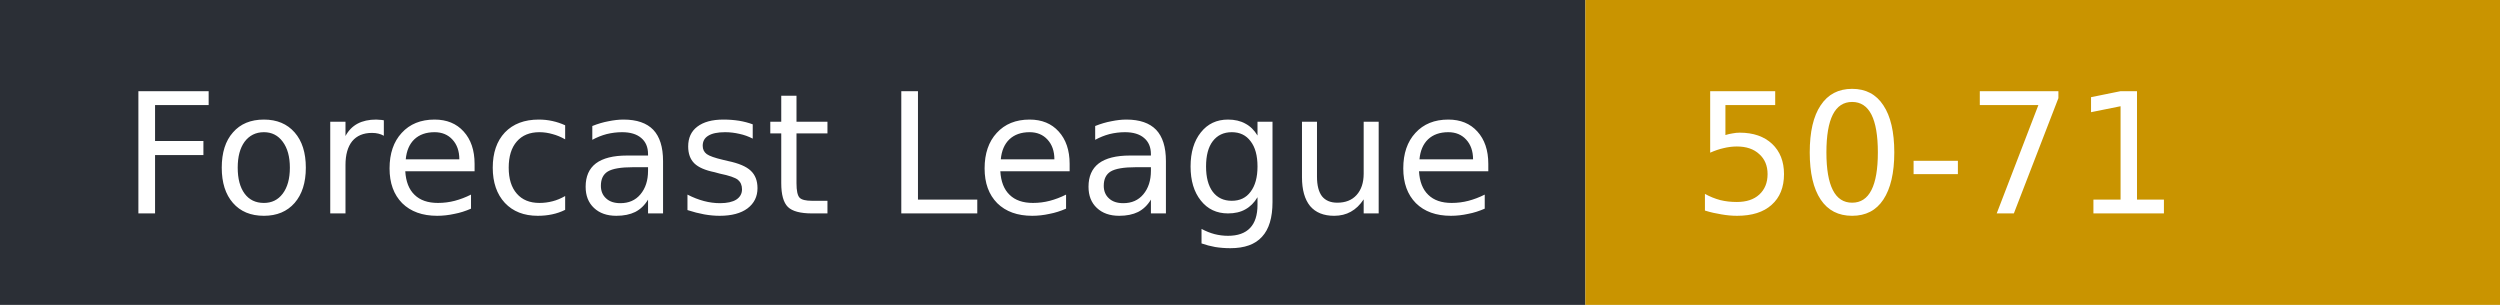
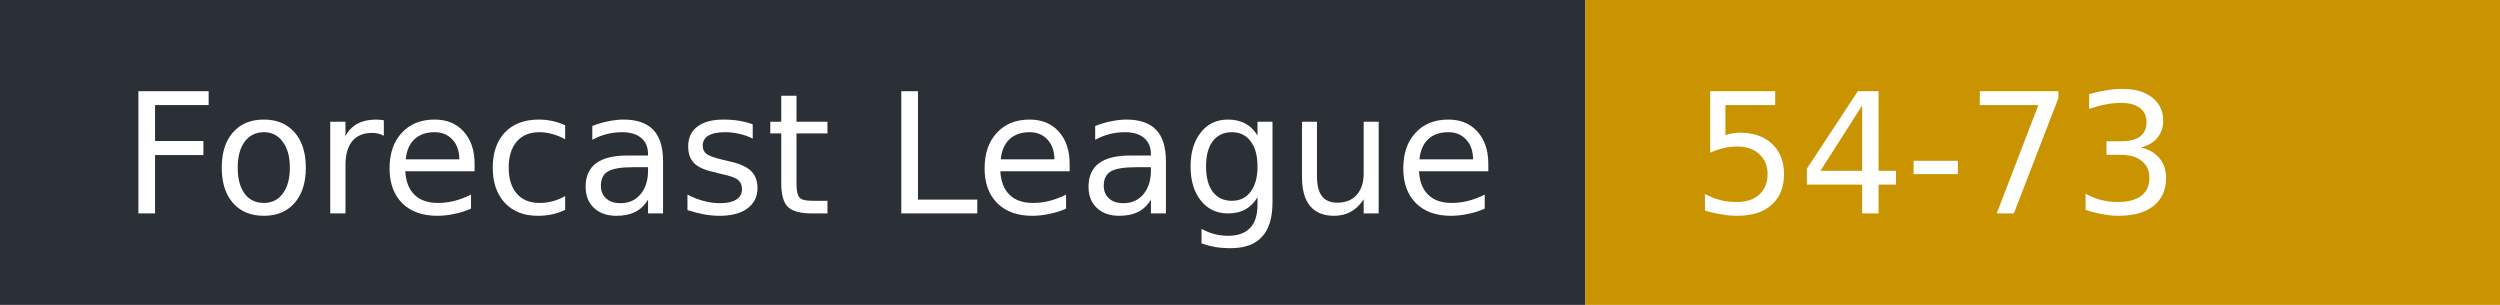
- <svg xmlns="http://www.w3.org/2000/svg" width="164" height="20" role="img" aria-label="Forecast League: 50-71">
+ <svg xmlns="http://www.w3.org/2000/svg" width="164" height="20" role="img" aria-label="Forecast League: 54-73">
  <rect width="104" height="20" fill="#2b2f36" />
  <rect x="104" width="60" height="20" fill="#c99400" />
  <g fill="#fff" font-family="Verdana,DejaVu Sans,sans-serif" font-size="11">
    <text x="8" y="14">Forecast League</text>
-     <text x="111" y="14">50-71</text>
+     <text x="111" y="14">54-73</text>
  </g>
</svg>
